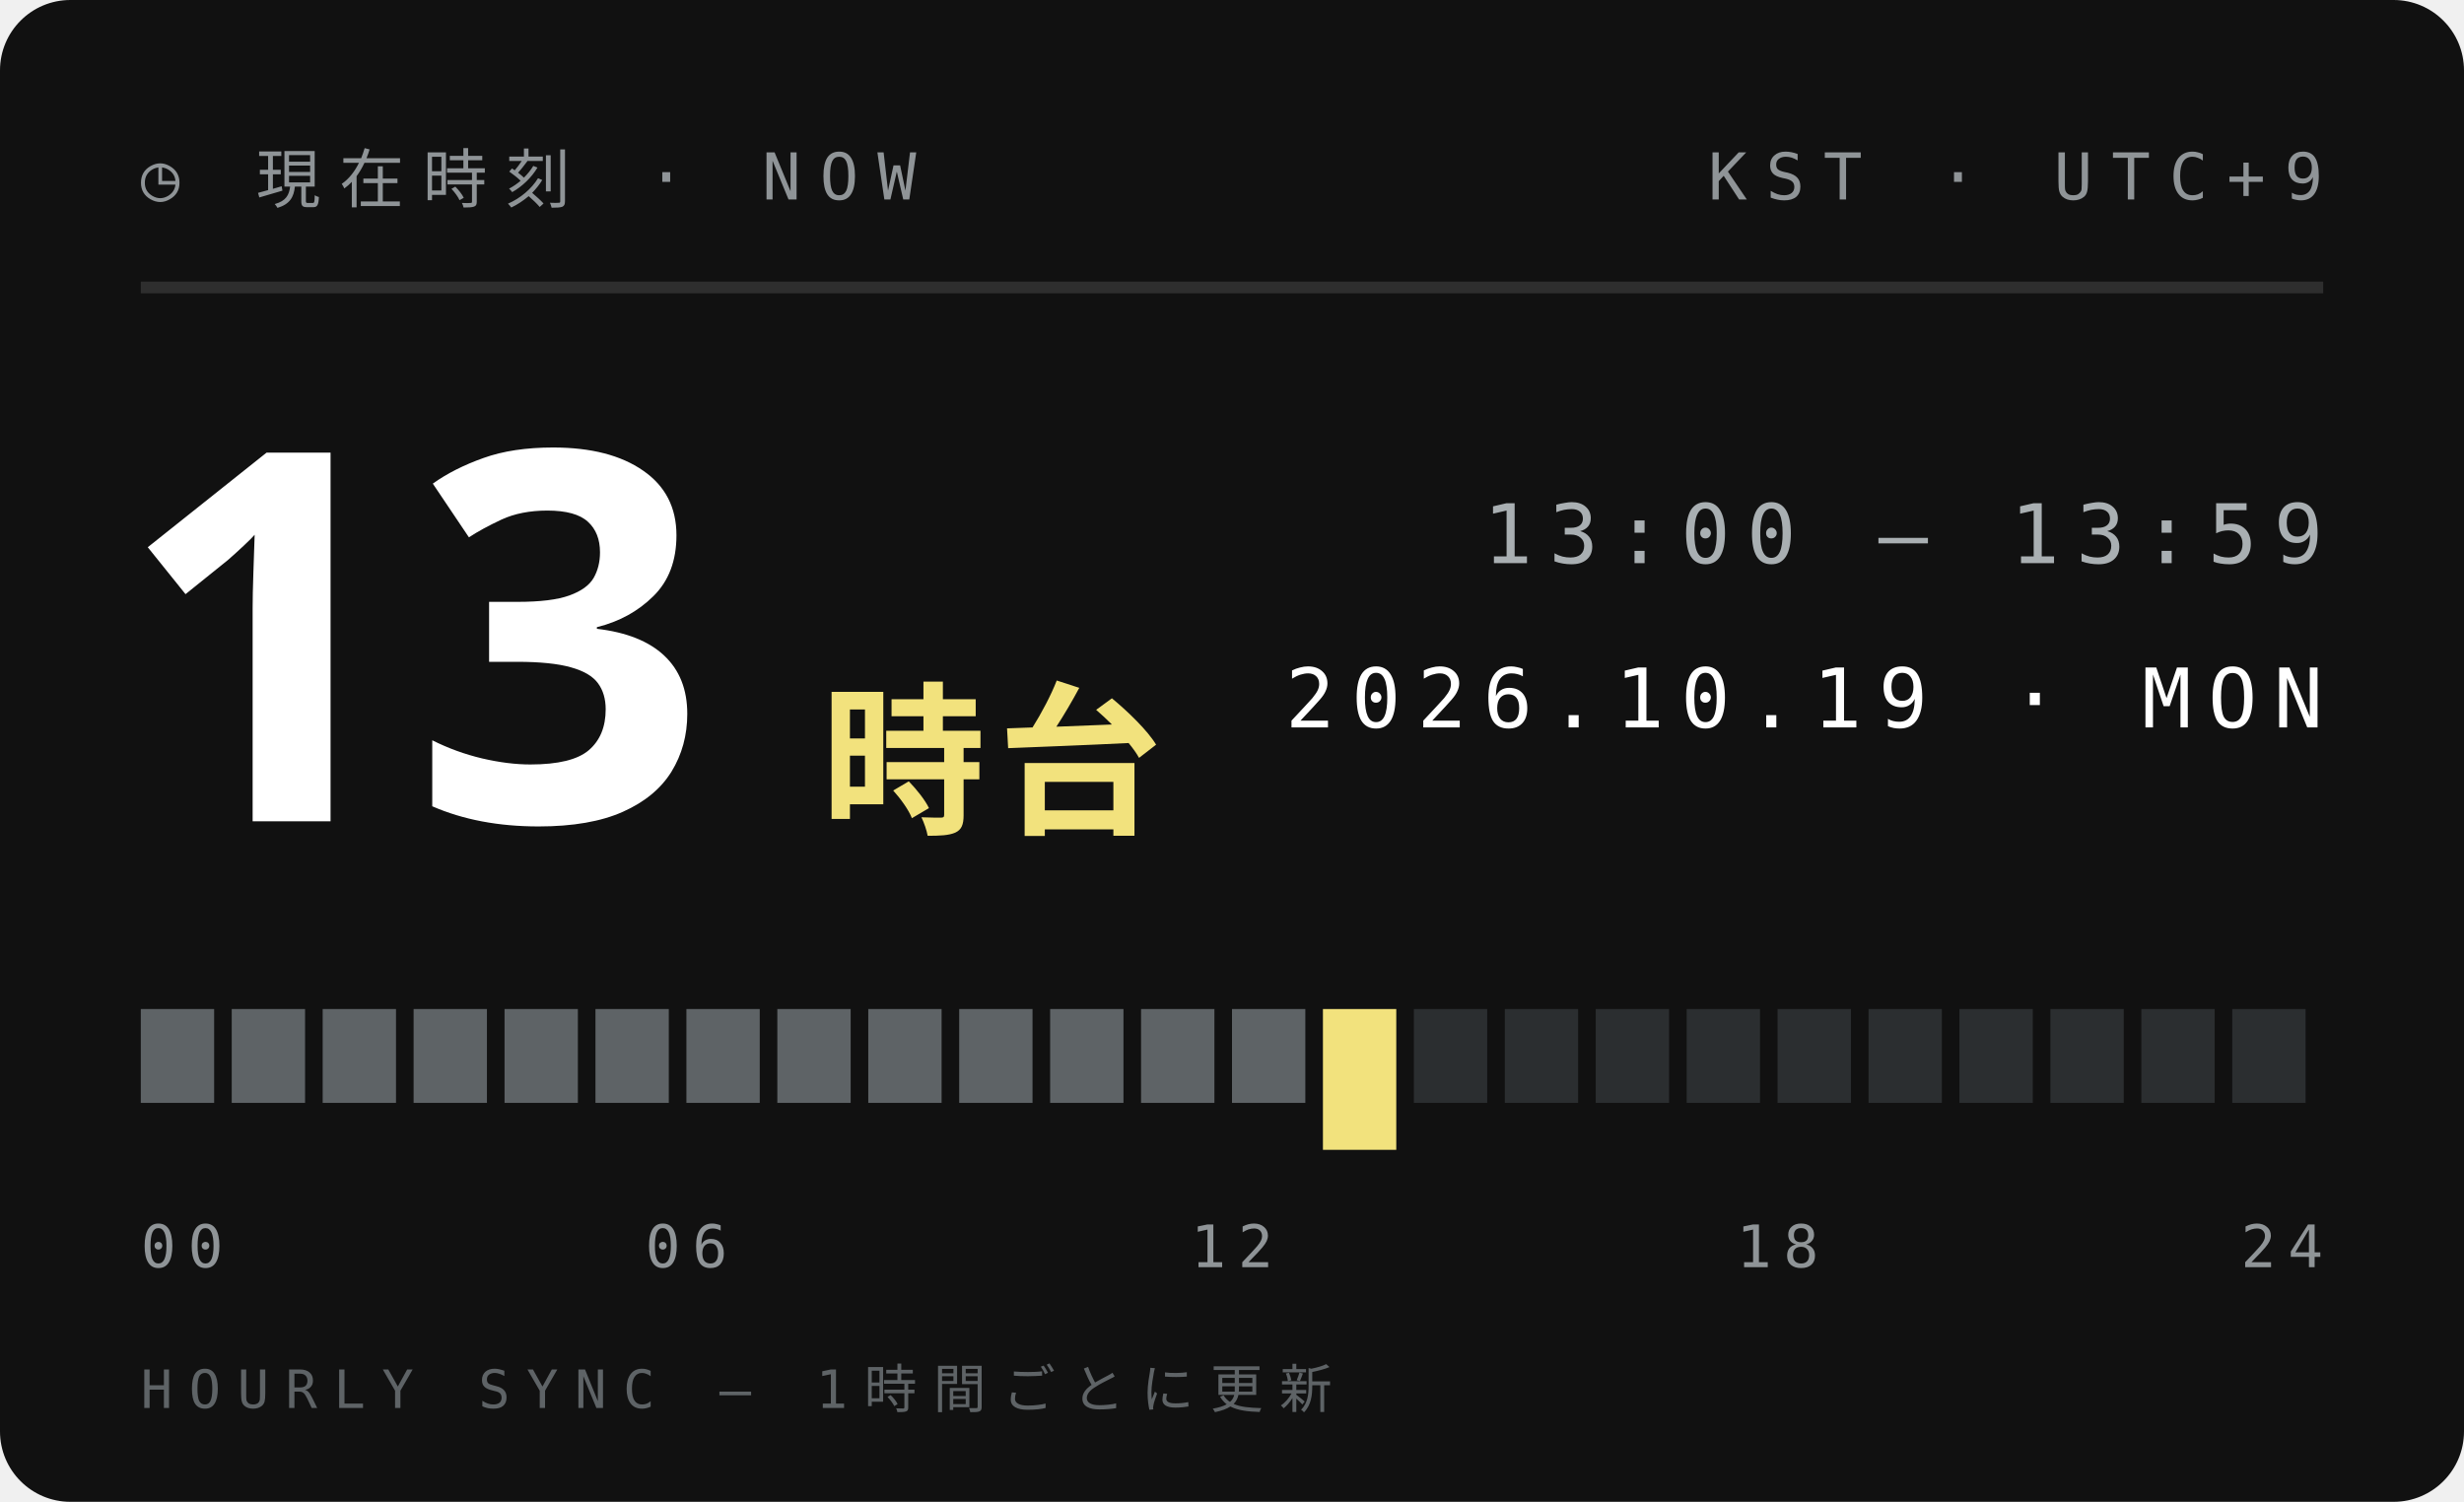
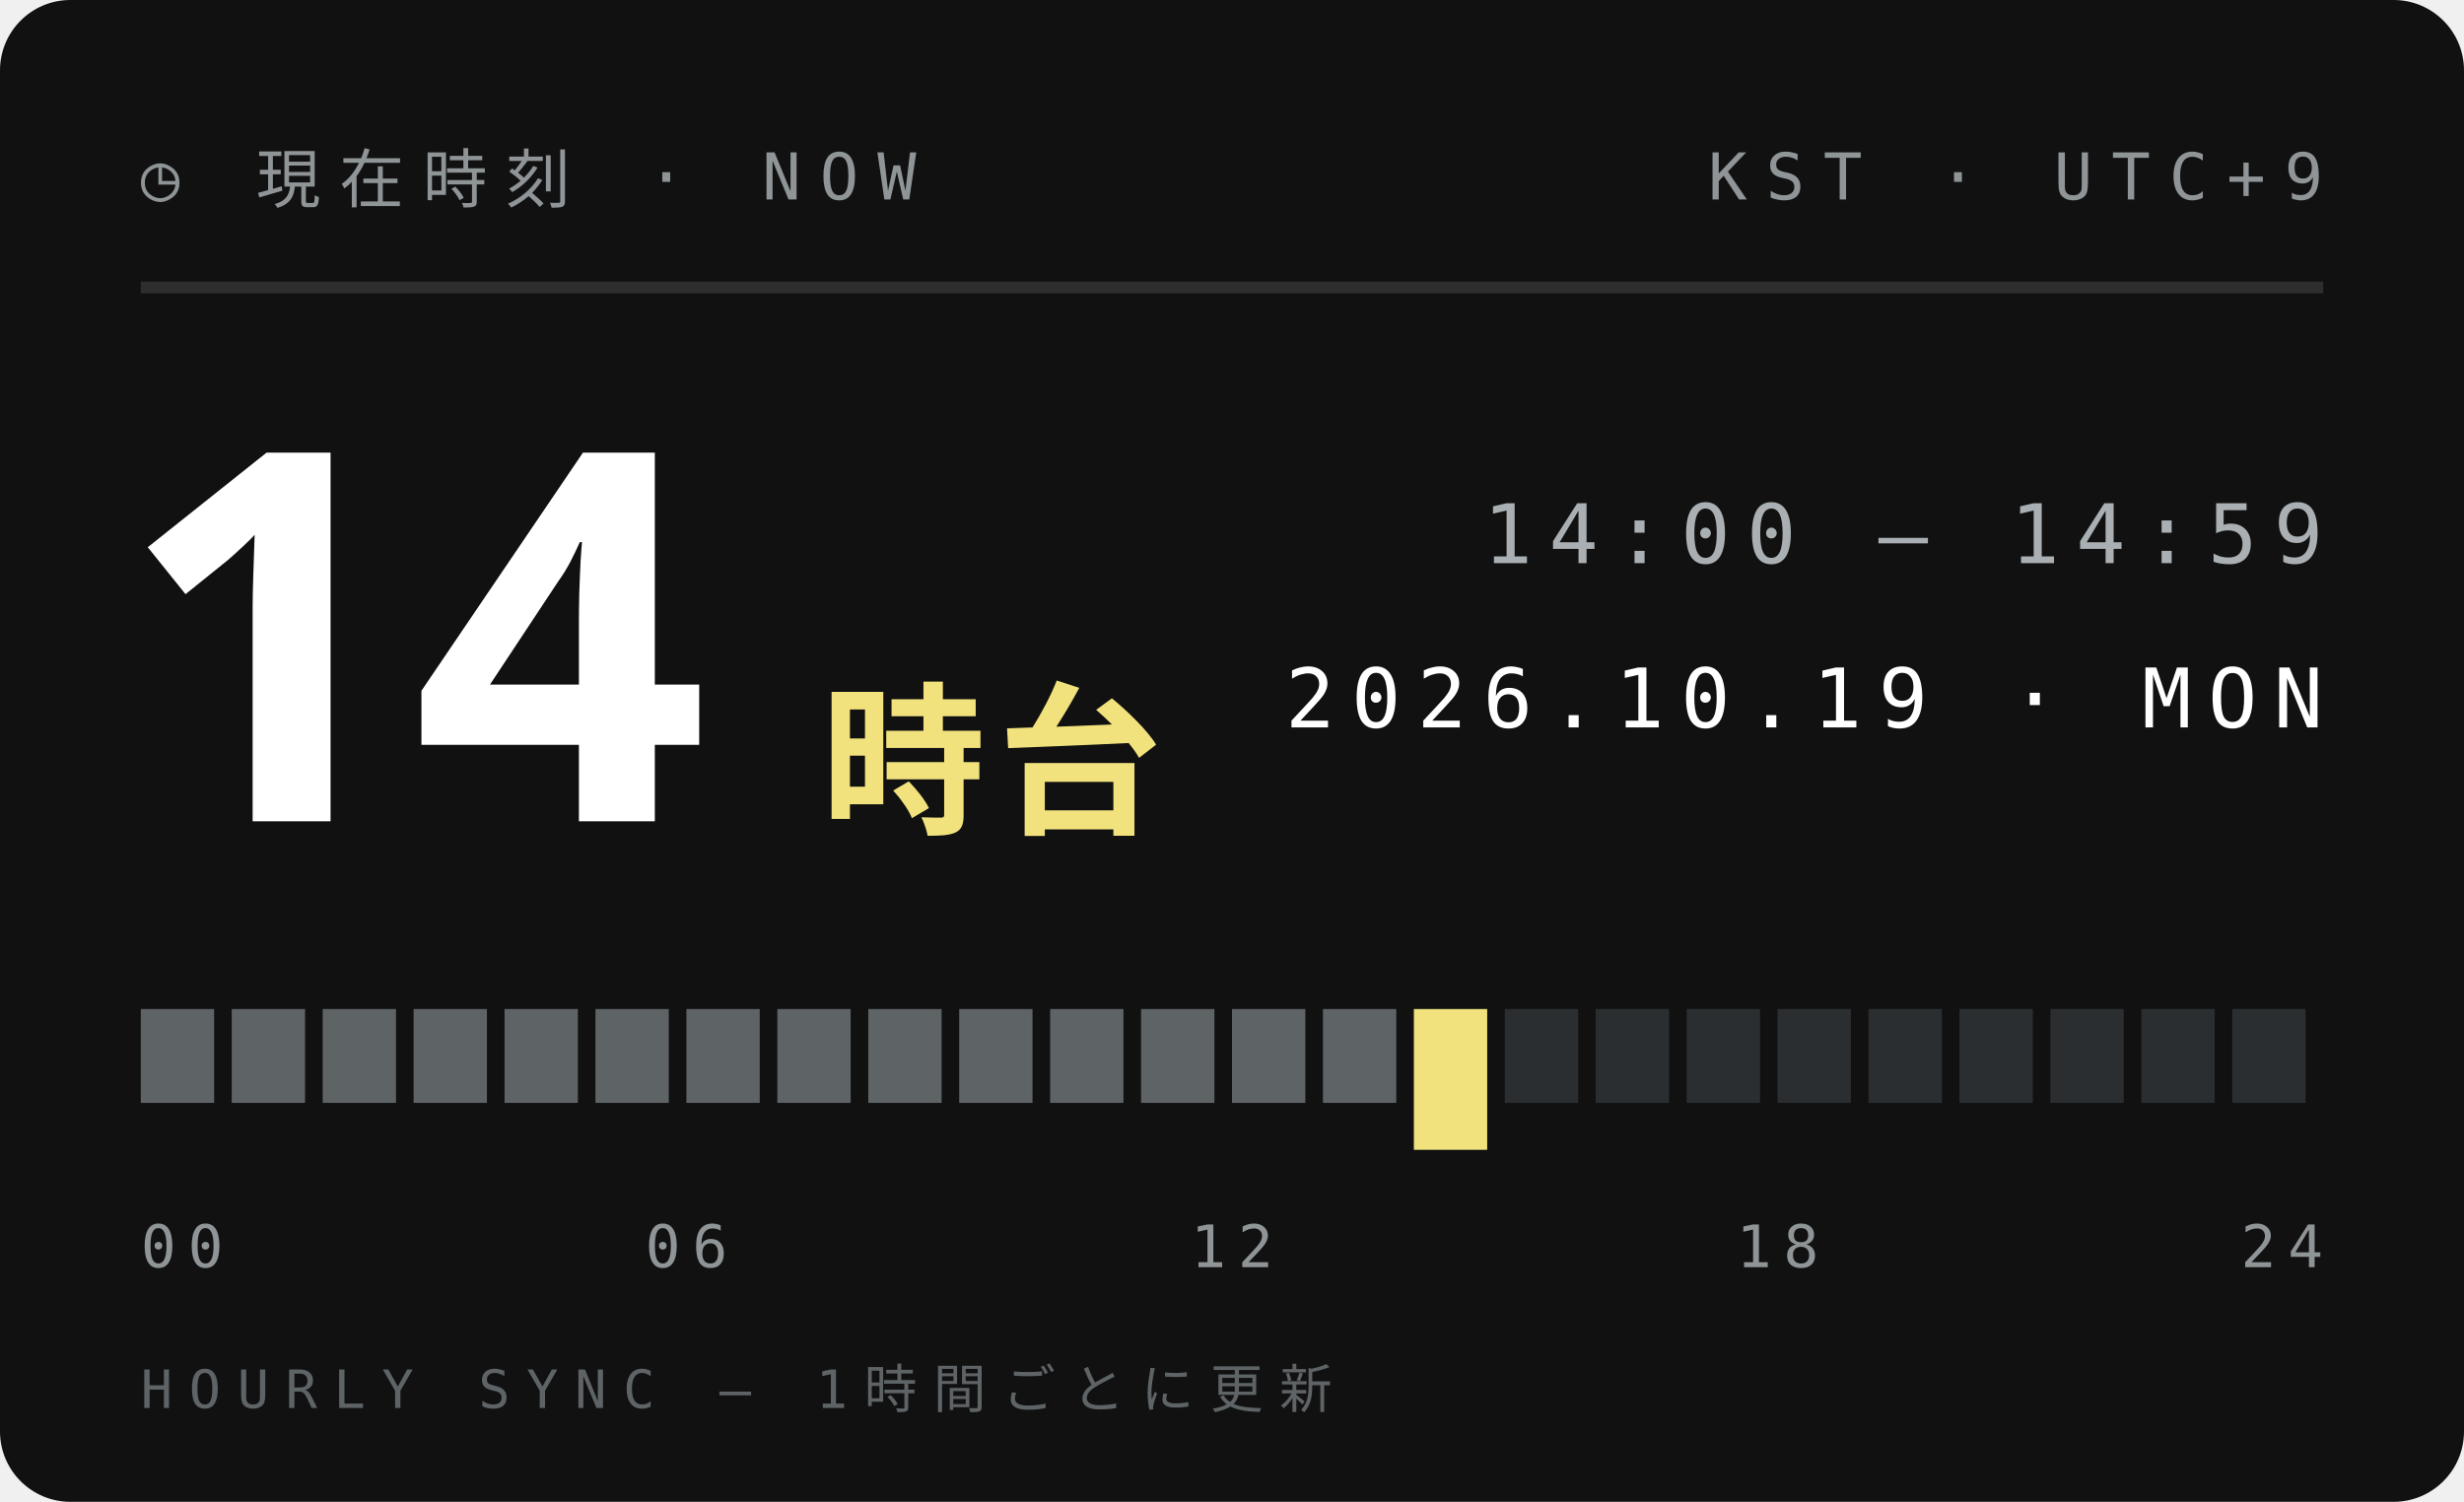
<svg xmlns="http://www.w3.org/2000/svg" width="210" height="128">
  <style>text{font:400 6.5px 'IBM Plex Mono',Menlo,monospace;letter-spacing:1.2px;fill:#5E6366}.s{font-size:5.5px}.v{font-weight:600;font-size:9px;fill:#111;letter-spacing:0}.b{font:900 20px 'Arial Black',sans-serif;fill:#111;letter-spacing:0}.j{font:800 11px 'Hiragino Sans','Noto Sans JP',sans-serif;fill:#111;letter-spacing:2px}</style>
  <rect width="210" height="128" rx="6" fill="#111" />
  <text x="12" y="17" style="font-size:5.5px;letter-spacing:1.6px;fill:#8F9497">◷ 現在時刻 · NOW</text>
  <text x="198" y="17" text-anchor="end" style="font-size:5.5px;letter-spacing:1.6px;fill:#8F9497">KST · UTC+9</text>
  <path d="M12 24.5H198" stroke="#ffffff1f" />
-   <text class="b" x="10" y="70" style="font-size:44px;fill:#fff">13</text>
+   <text class="b" x="10" y="70" style="font-size:44px;fill:#fff">14</text>
  <text class="j" x="70" y="70" style="font-size:14px;letter-spacing:1px;fill:#F2E27D">時台</text>
-   <text x="198" y="48" text-anchor="end" style="font-size:7px;letter-spacing:1.4px;fill:#A9AFB2">13:00 — 13:59</text>
+   <text x="198" y="48" text-anchor="end" style="font-size:7px;letter-spacing:1.4px;fill:#A9AFB2">14:00 — 14:59</text>
  <text x="198" y="62" text-anchor="end" style="font-size:7px;letter-spacing:1.4px;fill:#fff">2026.10.19 · MON</text>
  <rect x="12.00" y="86" width="6.25" height="8" fill="#5E6366" />
  <rect x="19.75" y="86" width="6.25" height="8" fill="#5E6366" />
  <rect x="27.50" y="86" width="6.25" height="8" fill="#5E6366" />
  <rect x="35.25" y="86" width="6.25" height="8" fill="#5E6366" />
  <rect x="43.00" y="86" width="6.25" height="8" fill="#5E6366" />
  <rect x="50.75" y="86" width="6.25" height="8" fill="#5E6366" />
  <rect x="58.50" y="86" width="6.25" height="8" fill="#5E6366" />
  <rect x="66.25" y="86" width="6.25" height="8" fill="#5E6366" />
  <rect x="74.00" y="86" width="6.25" height="8" fill="#5E6366" />
  <rect x="81.75" y="86" width="6.25" height="8" fill="#5E6366" />
  <rect x="89.50" y="86" width="6.25" height="8" fill="#5E6366" />
  <rect x="97.25" y="86" width="6.25" height="8" fill="#5E6366" />
  <rect x="105.00" y="86" width="6.25" height="8" fill="#5E6366" />
-   <rect x="112.75" y="86" width="6.25" height="12" fill="#F2E27D" />
-   <rect x="120.50" y="86" width="6.25" height="8" fill="#2B2E30" />
+   <rect x="112.75" y="86" width="6.25" height="8" fill="#5E6366" />
+   <rect x="120.50" y="86" width="6.25" height="12" fill="#F2E27D" />
  <rect x="128.25" y="86" width="6.25" height="8" fill="#2B2E30" />
  <rect x="136.00" y="86" width="6.25" height="8" fill="#2B2E30" />
  <rect x="143.75" y="86" width="6.25" height="8" fill="#2B2E30" />
  <rect x="151.50" y="86" width="6.25" height="8" fill="#2B2E30" />
  <rect x="159.25" y="86" width="6.25" height="8" fill="#2B2E30" />
  <rect x="167.00" y="86" width="6.25" height="8" fill="#2B2E30" />
  <rect x="174.75" y="86" width="6.25" height="8" fill="#2B2E30" />
  <rect x="182.50" y="86" width="6.25" height="8" fill="#2B2E30" />
  <rect x="190.25" y="86" width="6.25" height="8" fill="#2B2E30" />
  <text x="12.0" y="108" text-anchor="start" style="font-size:5px;letter-spacing:1px;fill:#8F9497">00</text>
  <text x="58.5" y="108" text-anchor="middle" style="font-size:5px;letter-spacing:1px;fill:#8F9497">06</text>
  <text x="105.0" y="108" text-anchor="middle" style="font-size:5px;letter-spacing:1px;fill:#8F9497">12</text>
  <text x="151.5" y="108" text-anchor="middle" style="font-size:5px;letter-spacing:1px;fill:#8F9497">18</text>
  <text x="198.0" y="108" text-anchor="end" style="font-size:5px;letter-spacing:1px;fill:#8F9497">24</text>
  <text x="12" y="120" style="font-size:4.5px;letter-spacing:1.4px;fill:#5E6366">HOURLY SYNC — 1時間ごとに更新</text>
</svg>
